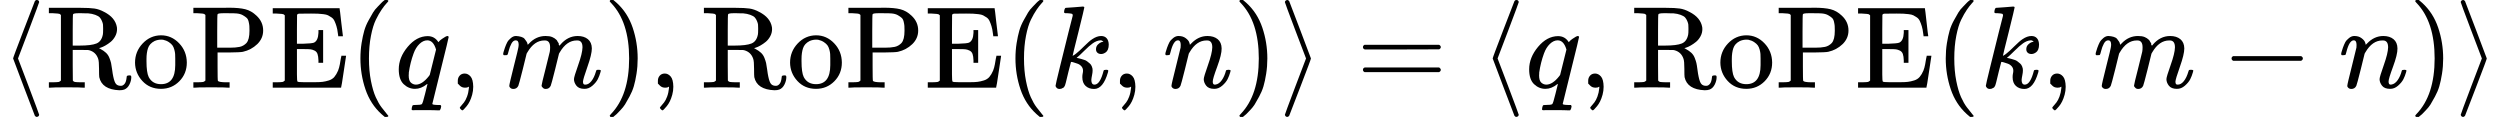
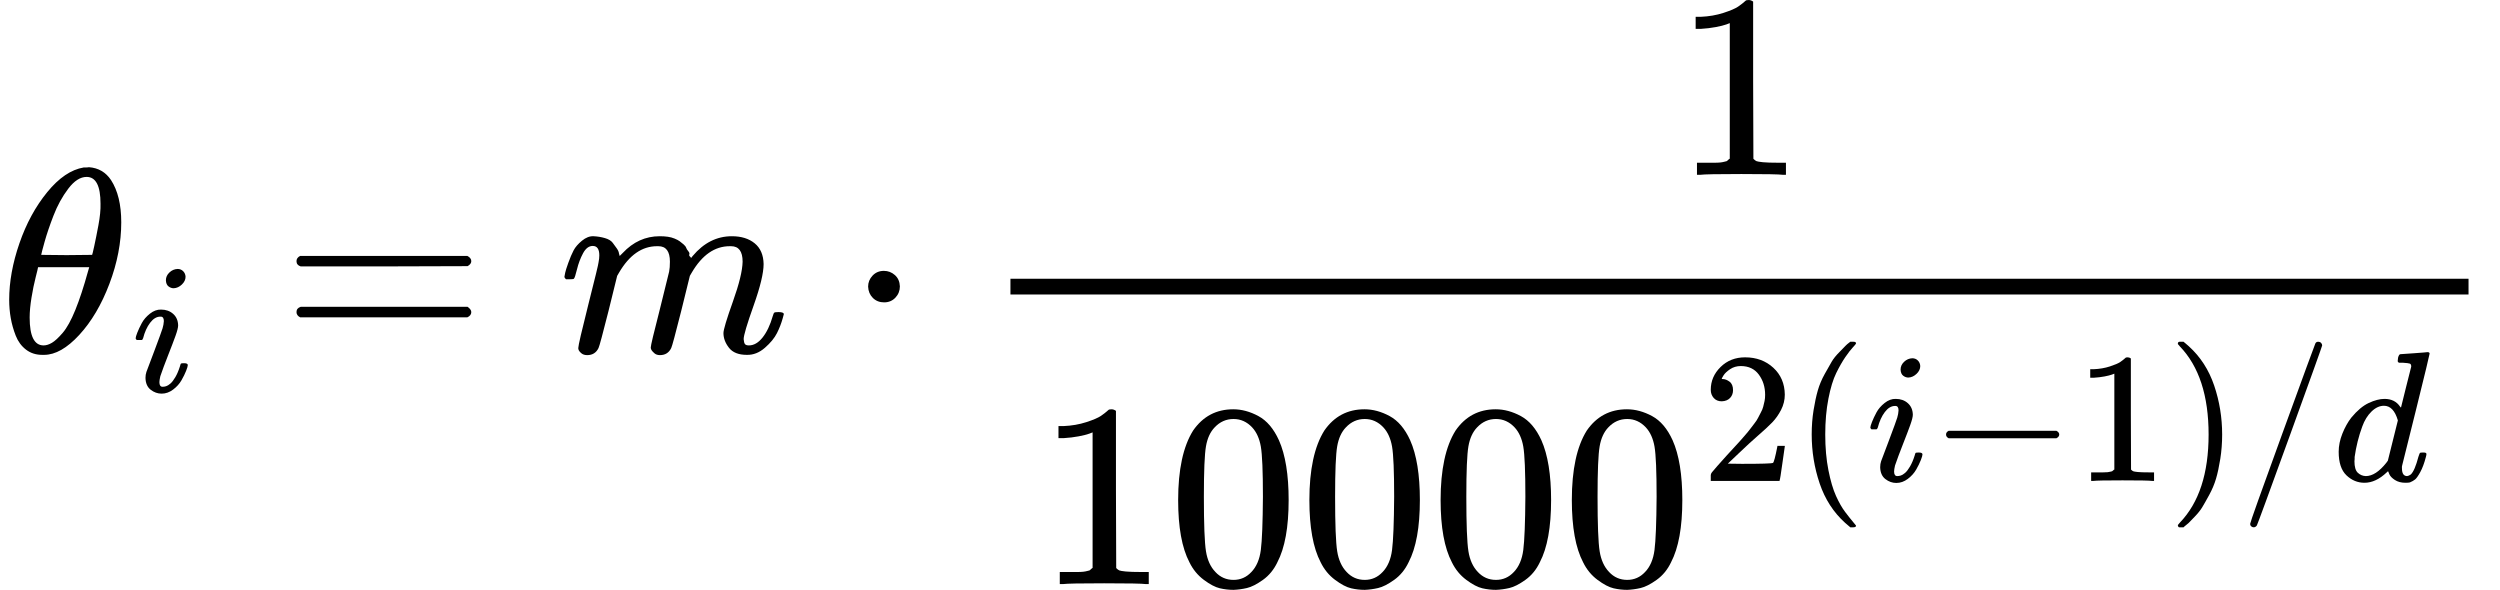
- <svg xmlns="http://www.w3.org/2000/svg" style="vertical-align: -0.566ex;" width="48.374ex" height="2.262ex" role="img" focusable="false" viewBox="0 -750 21381.3 1000">
+ <svg xmlns="http://www.w3.org/2000/svg" style="vertical-align: -2.048ex;" width="21.551ex" height="5.085ex" role="img" focusable="false" viewBox="0 -1342 9525.5 2247.4">
  <g stroke="currentColor" fill="currentColor" stroke-width="0" transform="scale(1,-1)">
    <g data-mml-node="math">
-       <g data-mml-node="mo">
-         <path data-c="27E8" d="M333 -232Q332 -239 327 -244T313 -250Q303 -250 296 -240Q293 -233 202 6T110 250T201 494T296 740Q299 745 306 749L309 750Q312 750 313 750Q331 750 333 732Q333 727 243 489Q152 252 152 250T243 11Q333 -227 333 -232Z" />
+       <g data-mml-node="msub">
+         <g data-mml-node="mi">
+           <path data-c="1D703" d="M35 200Q35 302 74 415T180 610T319 704Q320 704 327 704T339 705Q393 701 423 656Q462 596 462 495Q462 380 417 261T302 66T168 -10H161Q125 -10 99 10T60 63T41 130T35 200ZM383 566Q383 668 330 668Q294 668 260 623T204 521T170 421T157 371Q206 370 254 370L351 371Q352 372 359 404T375 484T383 566ZM113 132Q113 26 166 26Q181 26 198 36T239 74T287 161T335 307L340 324H145Q145 321 136 286T120 208T113 132Z" />
+         </g>
+         <g data-mml-node="mi" transform="translate(502,-150) scale(0.707)">
+           <path data-c="1D456" d="M184 600Q184 624 203 642T247 661Q265 661 277 649T290 619Q290 596 270 577T226 557Q211 557 198 567T184 600ZM21 287Q21 295 30 318T54 369T98 420T158 442Q197 442 223 419T250 357Q250 340 236 301T196 196T154 83Q149 61 149 51Q149 26 166 26Q175 26 185 29T208 43T235 78T260 137Q263 149 265 151T282 153Q302 153 302 143Q302 135 293 112T268 61T223 11T161 -11Q129 -11 102 10T74 74Q74 91 79 106T122 220Q160 321 166 341T173 380Q173 404 156 404H154Q124 404 99 371T61 287Q60 286 59 284T58 281T56 279T53 278T49 278T41 278H27Q21 284 21 287Z" />
+         </g>
      </g>
-       <g data-mml-node="mtext" transform="translate(389,0)">
-         <path data-c="52" d="M130 622Q123 629 119 631T103 634T60 637H27V683H202H236H300Q376 683 417 677T500 648Q595 600 609 517Q610 512 610 501Q610 468 594 439T556 392T511 361T472 343L456 338Q459 335 467 332Q497 316 516 298T545 254T559 211T568 155T578 94Q588 46 602 31T640 16H645Q660 16 674 32T692 87Q692 98 696 101T712 105T728 103T732 90Q732 59 716 27T672 -16Q656 -22 630 -22Q481 -16 458 90Q456 101 456 163T449 246Q430 304 373 320L363 322L297 323H231V192L232 61Q238 51 249 49T301 46H334V0H323Q302 3 181 3Q59 3 38 0H27V46H60Q102 47 111 49T130 61V622ZM491 499V509Q491 527 490 539T481 570T462 601T424 623T362 636Q360 636 340 636T304 637H283Q238 637 234 628Q231 624 231 492V360H289Q390 360 434 378T489 456Q491 467 491 499Z" />
-         <path data-c="6F" d="M28 214Q28 309 93 378T250 448Q340 448 405 380T471 215Q471 120 407 55T250 -10Q153 -10 91 57T28 214ZM250 30Q372 30 372 193V225V250Q372 272 371 288T364 326T348 362T317 390T268 410Q263 411 252 411Q222 411 195 399Q152 377 139 338T126 246V226Q126 130 145 91Q177 30 250 30Z" transform="translate(736,0)" />
-         <path data-c="50" d="M130 622Q123 629 119 631T103 634T60 637H27V683H214Q237 683 276 683T331 684Q419 684 471 671T567 616Q624 563 624 489Q624 421 573 372T451 307Q429 302 328 301H234V181Q234 62 237 58Q245 47 304 46H337V0H326Q305 3 182 3Q47 3 38 0H27V46H60Q102 47 111 49T130 61V622ZM507 488Q507 514 506 528T500 564T483 597T450 620T397 635Q385 637 307 637H286Q237 637 234 628Q231 624 231 483V342H302H339Q390 342 423 349T481 382Q507 411 507 488Z" transform="translate(1236,0)" />
-         <path data-c="45" d="M128 619Q121 626 117 628T101 631T58 634H25V680H597V676Q599 670 611 560T625 444V440H585V444Q584 447 582 465Q578 500 570 526T553 571T528 601T498 619T457 629T411 633T353 634Q266 634 251 633T233 622Q233 622 233 621Q232 619 232 497V376H286Q359 378 377 385Q413 401 416 469Q416 471 416 473V493H456V213H416V233Q415 268 408 288T383 317T349 328T297 330Q290 330 286 330H232V196V114Q232 57 237 52Q243 47 289 47H340H391Q428 47 452 50T505 62T552 92T584 146Q594 172 599 200T607 247T612 270V273H652V270Q651 267 632 137T610 3V0H25V46H58Q100 47 109 49T128 61V619Z" transform="translate(1917,0)" />
+       <g data-mml-node="mo" transform="translate(1073.7,0)">
+         <path data-c="3D" d="M56 347Q56 360 70 367H707Q722 359 722 347Q722 336 708 328L390 327H72Q56 332 56 347ZM56 153Q56 168 72 173H708Q722 163 722 153Q722 140 707 133H70Q56 140 56 153Z" />
      </g>
-       <g data-mml-node="mo" transform="translate(2987,0)">
-         <path data-c="28" d="M94 250Q94 319 104 381T127 488T164 576T202 643T244 695T277 729T302 750H315H319Q333 750 333 741Q333 738 316 720T275 667T226 581T184 443T167 250T184 58T225 -81T274 -167T316 -220T333 -241Q333 -250 318 -250H315H302L274 -226Q180 -141 137 -14T94 250Z" />
-       </g>
-       <g data-mml-node="mi" transform="translate(3376,0)">
-         <path data-c="1D45E" d="M33 157Q33 258 109 349T280 441Q340 441 372 389Q373 390 377 395T388 406T404 418Q438 442 450 442Q454 442 457 439T460 434Q460 425 391 149Q320 -135 320 -139Q320 -147 365 -148H390Q396 -156 396 -157T393 -175Q389 -188 383 -194H370Q339 -192 262 -192Q234 -192 211 -192T174 -192T157 -193Q143 -193 143 -185Q143 -182 145 -170Q149 -154 152 -151T172 -148Q220 -148 230 -141Q238 -136 258 -53T279 32Q279 33 272 29Q224 -10 172 -10Q117 -10 75 30T33 157ZM352 326Q329 405 277 405Q242 405 210 374T160 293Q131 214 119 129Q119 126 119 118T118 106Q118 61 136 44T179 26Q233 26 290 98L298 109L352 326Z" />
-       </g>
-       <g data-mml-node="mo" transform="translate(3836,0)">
-         <path data-c="2C" d="M78 35T78 60T94 103T137 121Q165 121 187 96T210 8Q210 -27 201 -60T180 -117T154 -158T130 -185T117 -194Q113 -194 104 -185T95 -172Q95 -168 106 -156T131 -126T157 -76T173 -3V9L172 8Q170 7 167 6T161 3T152 1T140 0Q113 0 96 17Z" />
-       </g>
-       <g data-mml-node="mi" transform="translate(4280.7,0)">
+       <g data-mml-node="mi" transform="translate(2129.5,0)">
        <path data-c="1D45A" d="M21 287Q22 293 24 303T36 341T56 388T88 425T132 442T175 435T205 417T221 395T229 376L231 369Q231 367 232 367L243 378Q303 442 384 442Q401 442 415 440T441 433T460 423T475 411T485 398T493 385T497 373T500 364T502 357L510 367Q573 442 659 442Q713 442 746 415T780 336Q780 285 742 178T704 50Q705 36 709 31T724 26Q752 26 776 56T815 138Q818 149 821 151T837 153Q857 153 857 145Q857 144 853 130Q845 101 831 73T785 17T716 -10Q669 -10 648 17T627 73Q627 92 663 193T700 345Q700 404 656 404H651Q565 404 506 303L499 291L466 157Q433 26 428 16Q415 -11 385 -11Q372 -11 364 -4T353 8T350 18Q350 29 384 161L420 307Q423 322 423 345Q423 404 379 404H374Q288 404 229 303L222 291L189 157Q156 26 151 16Q138 -11 108 -11Q95 -11 87 -5T76 7T74 17Q74 30 112 181Q151 335 151 342Q154 357 154 369Q154 405 129 405Q107 405 92 377T69 316T57 280Q55 278 41 278H27Q21 284 21 287Z" />
      </g>
-       <g data-mml-node="mo" transform="translate(5158.7,0)">
-         <path data-c="29" d="M60 749L64 750Q69 750 74 750H86L114 726Q208 641 251 514T294 250Q294 182 284 119T261 12T224 -76T186 -143T145 -194T113 -227T90 -246Q87 -249 86 -250H74Q66 -250 63 -250T58 -247T55 -238Q56 -237 66 -225Q221 -64 221 250T66 725Q56 737 55 738Q55 746 60 749Z" />
+       <g data-mml-node="mo" transform="translate(3229.7,0)">
+         <path data-c="22C5" d="M78 250Q78 274 95 292T138 310Q162 310 180 294T199 251Q199 226 182 208T139 190T96 207T78 250Z" />
      </g>
-       <g data-mml-node="mo" transform="translate(5547.7,0)">
-         <path data-c="2C" d="M78 35T78 60T94 103T137 121Q165 121 187 96T210 8Q210 -27 201 -60T180 -117T154 -158T130 -185T117 -194Q113 -194 104 -185T95 -172Q95 -168 106 -156T131 -126T157 -76T173 -3V9L172 8Q170 7 167 6T161 3T152 1T140 0Q113 0 96 17Z" />
-       </g>
-       <g data-mml-node="mtext" transform="translate(5992.3,0)">
-         <path data-c="52" d="M130 622Q123 629 119 631T103 634T60 637H27V683H202H236H300Q376 683 417 677T500 648Q595 600 609 517Q610 512 610 501Q610 468 594 439T556 392T511 361T472 343L456 338Q459 335 467 332Q497 316 516 298T545 254T559 211T568 155T578 94Q588 46 602 31T640 16H645Q660 16 674 32T692 87Q692 98 696 101T712 105T728 103T732 90Q732 59 716 27T672 -16Q656 -22 630 -22Q481 -16 458 90Q456 101 456 163T449 246Q430 304 373 320L363 322L297 323H231V192L232 61Q238 51 249 49T301 46H334V0H323Q302 3 181 3Q59 3 38 0H27V46H60Q102 47 111 49T130 61V622ZM491 499V509Q491 527 490 539T481 570T462 601T424 623T362 636Q360 636 340 636T304 637H283Q238 637 234 628Q231 624 231 492V360H289Q390 360 434 378T489 456Q491 467 491 499Z" />
-         <path data-c="6F" d="M28 214Q28 309 93 378T250 448Q340 448 405 380T471 215Q471 120 407 55T250 -10Q153 -10 91 57T28 214ZM250 30Q372 30 372 193V225V250Q372 272 371 288T364 326T348 362T317 390T268 410Q263 411 252 411Q222 411 195 399Q152 377 139 338T126 246V226Q126 130 145 91Q177 30 250 30Z" transform="translate(736,0)" />
-         <path data-c="50" d="M130 622Q123 629 119 631T103 634T60 637H27V683H214Q237 683 276 683T331 684Q419 684 471 671T567 616Q624 563 624 489Q624 421 573 372T451 307Q429 302 328 301H234V181Q234 62 237 58Q245 47 304 46H337V0H326Q305 3 182 3Q47 3 38 0H27V46H60Q102 47 111 49T130 61V622ZM507 488Q507 514 506 528T500 564T483 597T450 620T397 635Q385 637 307 637H286Q237 637 234 628Q231 624 231 483V342H302H339Q390 342 423 349T481 382Q507 411 507 488Z" transform="translate(1236,0)" />
-         <path data-c="45" d="M128 619Q121 626 117 628T101 631T58 634H25V680H597V676Q599 670 611 560T625 444V440H585V444Q584 447 582 465Q578 500 570 526T553 571T528 601T498 619T457 629T411 633T353 634Q266 634 251 633T233 622Q233 622 233 621Q232 619 232 497V376H286Q359 378 377 385Q413 401 416 469Q416 471 416 473V493H456V213H416V233Q415 268 408 288T383 317T349 328T297 330Q290 330 286 330H232V196V114Q232 57 237 52Q243 47 289 47H340H391Q428 47 452 50T505 62T552 92T584 146Q594 172 599 200T607 247T612 270V273H652V270Q651 267 632 137T610 3V0H25V46H58Q100 47 109 49T128 61V619Z" transform="translate(1917,0)" />
-       </g>
-       <g data-mml-node="mo" transform="translate(8590.3,0)">
-         <path data-c="28" d="M94 250Q94 319 104 381T127 488T164 576T202 643T244 695T277 729T302 750H315H319Q333 750 333 741Q333 738 316 720T275 667T226 581T184 443T167 250T184 58T225 -81T274 -167T316 -220T333 -241Q333 -250 318 -250H315H302L274 -226Q180 -141 137 -14T94 250Z" />
-       </g>
-       <g data-mml-node="mi" transform="translate(8979.3,0)">
-         <path data-c="1D458" d="M121 647Q121 657 125 670T137 683Q138 683 209 688T282 694Q294 694 294 686Q294 679 244 477Q194 279 194 272Q213 282 223 291Q247 309 292 354T362 415Q402 442 438 442Q468 442 485 423T503 369Q503 344 496 327T477 302T456 291T438 288Q418 288 406 299T394 328Q394 353 410 369T442 390L458 393Q446 405 434 405H430Q398 402 367 380T294 316T228 255Q230 254 243 252T267 246T293 238T320 224T342 206T359 180T365 147Q365 130 360 106T354 66Q354 26 381 26Q429 26 459 145Q461 153 479 153H483Q499 153 499 144Q499 139 496 130Q455 -11 378 -11Q333 -11 305 15T277 90Q277 108 280 121T283 145Q283 167 269 183T234 206T200 217T182 220H180Q168 178 159 139T145 81T136 44T129 20T122 7T111 -2Q98 -11 83 -11Q66 -11 57 -1T48 16Q48 26 85 176T158 471L195 616Q196 629 188 632T149 637H144Q134 637 131 637T124 640T121 647Z" />
-       </g>
-       <g data-mml-node="mo" transform="translate(9500.3,0)">
-         <path data-c="2C" d="M78 35T78 60T94 103T137 121Q165 121 187 96T210 8Q210 -27 201 -60T180 -117T154 -158T130 -185T117 -194Q113 -194 104 -185T95 -172Q95 -168 106 -156T131 -126T157 -76T173 -3V9L172 8Q170 7 167 6T161 3T152 1T140 0Q113 0 96 17Z" />
-       </g>
-       <g data-mml-node="mi" transform="translate(9945,0)">
-         <path data-c="1D45B" d="M21 287Q22 293 24 303T36 341T56 388T89 425T135 442Q171 442 195 424T225 390T231 369Q231 367 232 367L243 378Q304 442 382 442Q436 442 469 415T503 336T465 179T427 52Q427 26 444 26Q450 26 453 27Q482 32 505 65T540 145Q542 153 560 153Q580 153 580 145Q580 144 576 130Q568 101 554 73T508 17T439 -10Q392 -10 371 17T350 73Q350 92 386 193T423 345Q423 404 379 404H374Q288 404 229 303L222 291L189 157Q156 26 151 16Q138 -11 108 -11Q95 -11 87 -5T76 7T74 17Q74 30 112 180T152 343Q153 348 153 366Q153 405 129 405Q91 405 66 305Q60 285 60 284Q58 278 41 278H27Q21 284 21 287Z" />
-       </g>
-       <g data-mml-node="mo" transform="translate(10545,0)">
-         <path data-c="29" d="M60 749L64 750Q69 750 74 750H86L114 726Q208 641 251 514T294 250Q294 182 284 119T261 12T224 -76T186 -143T145 -194T113 -227T90 -246Q87 -249 86 -250H74Q66 -250 63 -250T58 -247T55 -238Q56 -237 66 -225Q221 -64 221 250T66 725Q56 737 55 738Q55 746 60 749Z" />
-       </g>
-       <g data-mml-node="mo" transform="translate(10934,0)">
-         <path data-c="27E9" d="M55 732Q56 739 61 744T75 750Q85 750 92 740Q95 733 186 494T278 250T187 6T92 -240Q85 -250 75 -250Q67 -250 62 -245T55 -232Q55 -227 145 11Q236 248 236 250T145 489Q55 727 55 732Z" />
-       </g>
-       <g data-mml-node="mo" transform="translate(11600.8,0)">
-         <path data-c="3D" d="M56 347Q56 360 70 367H707Q722 359 722 347Q722 336 708 328L390 327H72Q56 332 56 347ZM56 153Q56 168 72 173H708Q722 163 722 153Q722 140 707 133H70Q56 140 56 153Z" />
-       </g>
-       <g data-mml-node="mo" transform="translate(12656.6,0)">
-         <path data-c="27E8" d="M333 -232Q332 -239 327 -244T313 -250Q303 -250 296 -240Q293 -233 202 6T110 250T201 494T296 740Q299 745 306 749L309 750Q312 750 313 750Q331 750 333 732Q333 727 243 489Q152 252 152 250T243 11Q333 -227 333 -232Z" />
-       </g>
-       <g data-mml-node="mi" transform="translate(13045.6,0)">
-         <path data-c="1D45E" d="M33 157Q33 258 109 349T280 441Q340 441 372 389Q373 390 377 395T388 406T404 418Q438 442 450 442Q454 442 457 439T460 434Q460 425 391 149Q320 -135 320 -139Q320 -147 365 -148H390Q396 -156 396 -157T393 -175Q389 -188 383 -194H370Q339 -192 262 -192Q234 -192 211 -192T174 -192T157 -193Q143 -193 143 -185Q143 -182 145 -170Q149 -154 152 -151T172 -148Q220 -148 230 -141Q238 -136 258 -53T279 32Q279 33 272 29Q224 -10 172 -10Q117 -10 75 30T33 157ZM352 326Q329 405 277 405Q242 405 210 374T160 293Q131 214 119 129Q119 126 119 118T118 106Q118 61 136 44T179 26Q233 26 290 98L298 109L352 326Z" />
-       </g>
-       <g data-mml-node="mo" transform="translate(13505.6,0)">
-         <path data-c="2C" d="M78 35T78 60T94 103T137 121Q165 121 187 96T210 8Q210 -27 201 -60T180 -117T154 -158T130 -185T117 -194Q113 -194 104 -185T95 -172Q95 -168 106 -156T131 -126T157 -76T173 -3V9L172 8Q170 7 167 6T161 3T152 1T140 0Q113 0 96 17Z" />
-       </g>
-       <g data-mml-node="mtext" transform="translate(13950.2,0)">
-         <path data-c="52" d="M130 622Q123 629 119 631T103 634T60 637H27V683H202H236H300Q376 683 417 677T500 648Q595 600 609 517Q610 512 610 501Q610 468 594 439T556 392T511 361T472 343L456 338Q459 335 467 332Q497 316 516 298T545 254T559 211T568 155T578 94Q588 46 602 31T640 16H645Q660 16 674 32T692 87Q692 98 696 101T712 105T728 103T732 90Q732 59 716 27T672 -16Q656 -22 630 -22Q481 -16 458 90Q456 101 456 163T449 246Q430 304 373 320L363 322L297 323H231V192L232 61Q238 51 249 49T301 46H334V0H323Q302 3 181 3Q59 3 38 0H27V46H60Q102 47 111 49T130 61V622ZM491 499V509Q491 527 490 539T481 570T462 601T424 623T362 636Q360 636 340 636T304 637H283Q238 637 234 628Q231 624 231 492V360H289Q390 360 434 378T489 456Q491 467 491 499Z" />
-         <path data-c="6F" d="M28 214Q28 309 93 378T250 448Q340 448 405 380T471 215Q471 120 407 55T250 -10Q153 -10 91 57T28 214ZM250 30Q372 30 372 193V225V250Q372 272 371 288T364 326T348 362T317 390T268 410Q263 411 252 411Q222 411 195 399Q152 377 139 338T126 246V226Q126 130 145 91Q177 30 250 30Z" transform="translate(736,0)" />
-         <path data-c="50" d="M130 622Q123 629 119 631T103 634T60 637H27V683H214Q237 683 276 683T331 684Q419 684 471 671T567 616Q624 563 624 489Q624 421 573 372T451 307Q429 302 328 301H234V181Q234 62 237 58Q245 47 304 46H337V0H326Q305 3 182 3Q47 3 38 0H27V46H60Q102 47 111 49T130 61V622ZM507 488Q507 514 506 528T500 564T483 597T450 620T397 635Q385 637 307 637H286Q237 637 234 628Q231 624 231 483V342H302H339Q390 342 423 349T481 382Q507 411 507 488Z" transform="translate(1236,0)" />
-         <path data-c="45" d="M128 619Q121 626 117 628T101 631T58 634H25V680H597V676Q599 670 611 560T625 444V440H585V444Q584 447 582 465Q578 500 570 526T553 571T528 601T498 619T457 629T411 633T353 634Q266 634 251 633T233 622Q233 622 233 621Q232 619 232 497V376H286Q359 378 377 385Q413 401 416 469Q416 471 416 473V493H456V213H416V233Q415 268 408 288T383 317T349 328T297 330Q290 330 286 330H232V196V114Q232 57 237 52Q243 47 289 47H340H391Q428 47 452 50T505 62T552 92T584 146Q594 172 599 200T607 247T612 270V273H652V270Q651 267 632 137T610 3V0H25V46H58Q100 47 109 49T128 61V619Z" transform="translate(1917,0)" />
-       </g>
-       <g data-mml-node="mo" transform="translate(16548.2,0)">
-         <path data-c="28" d="M94 250Q94 319 104 381T127 488T164 576T202 643T244 695T277 729T302 750H315H319Q333 750 333 741Q333 738 316 720T275 667T226 581T184 443T167 250T184 58T225 -81T274 -167T316 -220T333 -241Q333 -250 318 -250H315H302L274 -226Q180 -141 137 -14T94 250Z" />
-       </g>
-       <g data-mml-node="mi" transform="translate(16937.2,0)">
-         <path data-c="1D458" d="M121 647Q121 657 125 670T137 683Q138 683 209 688T282 694Q294 694 294 686Q294 679 244 477Q194 279 194 272Q213 282 223 291Q247 309 292 354T362 415Q402 442 438 442Q468 442 485 423T503 369Q503 344 496 327T477 302T456 291T438 288Q418 288 406 299T394 328Q394 353 410 369T442 390L458 393Q446 405 434 405H430Q398 402 367 380T294 316T228 255Q230 254 243 252T267 246T293 238T320 224T342 206T359 180T365 147Q365 130 360 106T354 66Q354 26 381 26Q429 26 459 145Q461 153 479 153H483Q499 153 499 144Q499 139 496 130Q455 -11 378 -11Q333 -11 305 15T277 90Q277 108 280 121T283 145Q283 167 269 183T234 206T200 217T182 220H180Q168 178 159 139T145 81T136 44T129 20T122 7T111 -2Q98 -11 83 -11Q66 -11 57 -1T48 16Q48 26 85 176T158 471L195 616Q196 629 188 632T149 637H144Q134 637 131 637T124 640T121 647Z" />
-       </g>
-       <g data-mml-node="mo" transform="translate(17458.2,0)">
-         <path data-c="2C" d="M78 35T78 60T94 103T137 121Q165 121 187 96T210 8Q210 -27 201 -60T180 -117T154 -158T130 -185T117 -194Q113 -194 104 -185T95 -172Q95 -168 106 -156T131 -126T157 -76T173 -3V9L172 8Q170 7 167 6T161 3T152 1T140 0Q113 0 96 17Z" />
-       </g>
-       <g data-mml-node="mi" transform="translate(17902.9,0)">
-         <path data-c="1D45A" d="M21 287Q22 293 24 303T36 341T56 388T88 425T132 442T175 435T205 417T221 395T229 376L231 369Q231 367 232 367L243 378Q303 442 384 442Q401 442 415 440T441 433T460 423T475 411T485 398T493 385T497 373T500 364T502 357L510 367Q573 442 659 442Q713 442 746 415T780 336Q780 285 742 178T704 50Q705 36 709 31T724 26Q752 26 776 56T815 138Q818 149 821 151T837 153Q857 153 857 145Q857 144 853 130Q845 101 831 73T785 17T716 -10Q669 -10 648 17T627 73Q627 92 663 193T700 345Q700 404 656 404H651Q565 404 506 303L499 291L466 157Q433 26 428 16Q415 -11 385 -11Q372 -11 364 -4T353 8T350 18Q350 29 384 161L420 307Q423 322 423 345Q423 404 379 404H374Q288 404 229 303L222 291L189 157Q156 26 151 16Q138 -11 108 -11Q95 -11 87 -5T76 7T74 17Q74 30 112 181Q151 335 151 342Q154 357 154 369Q154 405 129 405Q107 405 92 377T69 316T57 280Q55 278 41 278H27Q21 284 21 287Z" />
-       </g>
-       <g data-mml-node="mo" transform="translate(19003.1,0)">
-         <path data-c="2212" d="M84 237T84 250T98 270H679Q694 262 694 250T679 230H98Q84 237 84 250Z" />
-       </g>
-       <g data-mml-node="mi" transform="translate(20003.3,0)">
-         <path data-c="1D45B" d="M21 287Q22 293 24 303T36 341T56 388T89 425T135 442Q171 442 195 424T225 390T231 369Q231 367 232 367L243 378Q304 442 382 442Q436 442 469 415T503 336T465 179T427 52Q427 26 444 26Q450 26 453 27Q482 32 505 65T540 145Q542 153 560 153Q580 153 580 145Q580 144 576 130Q568 101 554 73T508 17T439 -10Q392 -10 371 17T350 73Q350 92 386 193T423 345Q423 404 379 404H374Q288 404 229 303L222 291L189 157Q156 26 151 16Q138 -11 108 -11Q95 -11 87 -5T76 7T74 17Q74 30 112 180T152 343Q153 348 153 366Q153 405 129 405Q91 405 66 305Q60 285 60 284Q58 278 41 278H27Q21 284 21 287Z" />
-       </g>
-       <g data-mml-node="mo" transform="translate(20603.3,0)">
-         <path data-c="29" d="M60 749L64 750Q69 750 74 750H86L114 726Q208 641 251 514T294 250Q294 182 284 119T261 12T224 -76T186 -143T145 -194T113 -227T90 -246Q87 -249 86 -250H74Q66 -250 63 -250T58 -247T55 -238Q56 -237 66 -225Q221 -64 221 250T66 725Q56 737 55 738Q55 746 60 749Z" />
-       </g>
-       <g data-mml-node="mo" transform="translate(20992.3,0)">
-         <path data-c="27E9" d="M55 732Q56 739 61 744T75 750Q85 750 92 740Q95 733 186 494T278 250T187 6T92 -240Q85 -250 75 -250Q67 -250 62 -245T55 -232Q55 -227 145 11Q236 248 236 250T145 489Q55 727 55 732Z" />
+       <g data-mml-node="mstyle" transform="translate(3730,0)">
+         <g data-mml-node="mfrac">
+           <g data-mml-node="mn" transform="translate(2647.8,676)">
+             <path data-c="31" d="M213 578L200 573Q186 568 160 563T102 556H83V602H102Q149 604 189 617T245 641T273 663Q275 666 285 666Q294 666 302 660V361L303 61Q310 54 315 52T339 48T401 46H427V0H416Q395 3 257 3Q121 3 100 0H88V46H114Q136 46 152 46T177 47T193 50T201 52T207 57T213 61V578Z" />
+           </g>
+           <g data-mml-node="msup" transform="translate(220,-883.4)">
+             <g data-mml-node="mn">
+               <path data-c="31" d="M213 578L200 573Q186 568 160 563T102 556H83V602H102Q149 604 189 617T245 641T273 663Q275 666 285 666Q294 666 302 660V361L303 61Q310 54 315 52T339 48T401 46H427V0H416Q395 3 257 3Q121 3 100 0H88V46H114Q136 46 152 46T177 47T193 50T201 52T207 57T213 61V578Z" />
+               <path data-c="30" d="M96 585Q152 666 249 666Q297 666 345 640T423 548Q460 465 460 320Q460 165 417 83Q397 41 362 16T301 -15T250 -22Q224 -22 198 -16T137 16T82 83Q39 165 39 320Q39 494 96 585ZM321 597Q291 629 250 629Q208 629 178 597Q153 571 145 525T137 333Q137 175 145 125T181 46Q209 16 250 16Q290 16 318 46Q347 76 354 130T362 333Q362 478 354 524T321 597Z" transform="translate(500,0)" />
+               <path data-c="30" d="M96 585Q152 666 249 666Q297 666 345 640T423 548Q460 465 460 320Q460 165 417 83Q397 41 362 16T301 -15T250 -22Q224 -22 198 -16T137 16T82 83Q39 165 39 320Q39 494 96 585ZM321 597Q291 629 250 629Q208 629 178 597Q153 571 145 525T137 333Q137 175 145 125T181 46Q209 16 250 16Q290 16 318 46Q347 76 354 130T362 333Q362 478 354 524T321 597Z" transform="translate(1000,0)" />
+               <path data-c="30" d="M96 585Q152 666 249 666Q297 666 345 640T423 548Q460 465 460 320Q460 165 417 83Q397 41 362 16T301 -15T250 -22Q224 -22 198 -16T137 16T82 83Q39 165 39 320Q39 494 96 585ZM321 597Q291 629 250 629Q208 629 178 597Q153 571 145 525T137 333Q137 175 145 125T181 46Q209 16 250 16Q290 16 318 46Q347 76 354 130T362 333Q362 478 354 524T321 597Z" transform="translate(1500,0)" />
+               <path data-c="30" d="M96 585Q152 666 249 666Q297 666 345 640T423 548Q460 465 460 320Q460 165 417 83Q397 41 362 16T301 -15T250 -22Q224 -22 198 -16T137 16T82 83Q39 165 39 320Q39 494 96 585ZM321 597Q291 629 250 629Q208 629 178 597Q153 571 145 525T137 333Q137 175 145 125T181 46Q209 16 250 16Q290 16 318 46Q347 76 354 130T362 333Q362 478 354 524T321 597Z" transform="translate(2000,0)" />
+             </g>
+             <g data-mml-node="TeXAtom" transform="translate(2533,393.1) scale(0.707)" data-mjx-texclass="ORD">
+               <g data-mml-node="mn">
+                 <path data-c="32" d="M109 429Q82 429 66 447T50 491Q50 562 103 614T235 666Q326 666 387 610T449 465Q449 422 429 383T381 315T301 241Q265 210 201 149L142 93L218 92Q375 92 385 97Q392 99 409 186V189H449V186Q448 183 436 95T421 3V0H50V19V31Q50 38 56 46T86 81Q115 113 136 137Q145 147 170 174T204 211T233 244T261 278T284 308T305 340T320 369T333 401T340 431T343 464Q343 527 309 573T212 619Q179 619 154 602T119 569T109 550Q109 549 114 549Q132 549 151 535T170 489Q170 464 154 447T109 429Z" />
+               </g>
+               <g data-mml-node="mo" transform="translate(500,0)">
+                 <path data-c="28" d="M94 250Q94 319 104 381T127 488T164 576T202 643T244 695T277 729T302 750H315H319Q333 750 333 741Q333 738 316 720T275 667T226 581T184 443T167 250T184 58T225 -81T274 -167T316 -220T333 -241Q333 -250 318 -250H315H302L274 -226Q180 -141 137 -14T94 250Z" />
+               </g>
+               <g data-mml-node="mi" transform="translate(889,0)">
+                 <path data-c="1D456" d="M184 600Q184 624 203 642T247 661Q265 661 277 649T290 619Q290 596 270 577T226 557Q211 557 198 567T184 600ZM21 287Q21 295 30 318T54 369T98 420T158 442Q197 442 223 419T250 357Q250 340 236 301T196 196T154 83Q149 61 149 51Q149 26 166 26Q175 26 185 29T208 43T235 78T260 137Q263 149 265 151T282 153Q302 153 302 143Q302 135 293 112T268 61T223 11T161 -11Q129 -11 102 10T74 74Q74 91 79 106T122 220Q160 321 166 341T173 380Q173 404 156 404H154Q124 404 99 371T61 287Q60 286 59 284T58 281T56 279T53 278T49 278T41 278H27Q21 284 21 287Z" />
+               </g>
+               <g data-mml-node="mo" transform="translate(1234,0)">
+                 <path data-c="2212" d="M84 237T84 250T98 270H679Q694 262 694 250T679 230H98Q84 237 84 250Z" />
+               </g>
+               <g data-mml-node="mn" transform="translate(2012,0)">
+                 <path data-c="31" d="M213 578L200 573Q186 568 160 563T102 556H83V602H102Q149 604 189 617T245 641T273 663Q275 666 285 666Q294 666 302 660V361L303 61Q310 54 315 52T339 48T401 46H427V0H416Q395 3 257 3Q121 3 100 0H88V46H114Q136 46 152 46T177 47T193 50T201 52T207 57T213 61V578Z" />
+               </g>
+               <g data-mml-node="mo" transform="translate(2512,0)">
+                 <path data-c="29" d="M60 749L64 750Q69 750 74 750H86L114 726Q208 641 251 514T294 250Q294 182 284 119T261 12T224 -76T186 -143T145 -194T113 -227T90 -246Q87 -249 86 -250H74Q66 -250 63 -250T58 -247T55 -238Q56 -237 66 -225Q221 -64 221 250T66 725Q56 737 55 738Q55 746 60 749Z" />
+               </g>
+               <g data-mml-node="TeXAtom" data-mjx-texclass="ORD" transform="translate(2901,0)">
+                 <g data-mml-node="mo">
+                   <path data-c="2F" d="M423 750Q432 750 438 744T444 730Q444 725 271 248T92 -240Q85 -250 75 -250Q68 -250 62 -245T56 -231Q56 -221 230 257T407 740Q411 750 423 750Z" />
+                 </g>
+               </g>
+               <g data-mml-node="mi" transform="translate(3401,0)">
+                 <path data-c="1D451" d="M366 683Q367 683 438 688T511 694Q523 694 523 686Q523 679 450 384T375 83T374 68Q374 26 402 26Q411 27 422 35Q443 55 463 131Q469 151 473 152Q475 153 483 153H487H491Q506 153 506 145Q506 140 503 129Q490 79 473 48T445 8T417 -8Q409 -10 393 -10Q359 -10 336 5T306 36L300 51Q299 52 296 50Q294 48 292 46Q233 -10 172 -10Q117 -10 75 30T33 157Q33 205 53 255T101 341Q148 398 195 420T280 442Q336 442 364 400Q369 394 369 396Q370 400 396 505T424 616Q424 629 417 632T378 637H357Q351 643 351 645T353 664Q358 683 366 683ZM352 326Q329 405 277 405Q242 405 210 374T160 293Q131 214 119 129Q119 126 119 118T118 106Q118 61 136 44T179 26Q233 26 290 98L298 109L352 326Z" />
+               </g>
+             </g>
+           </g>
+           <rect width="5555.6" height="60" x="120" y="220" />
+         </g>
      </g>
    </g>
  </g>
</svg>
